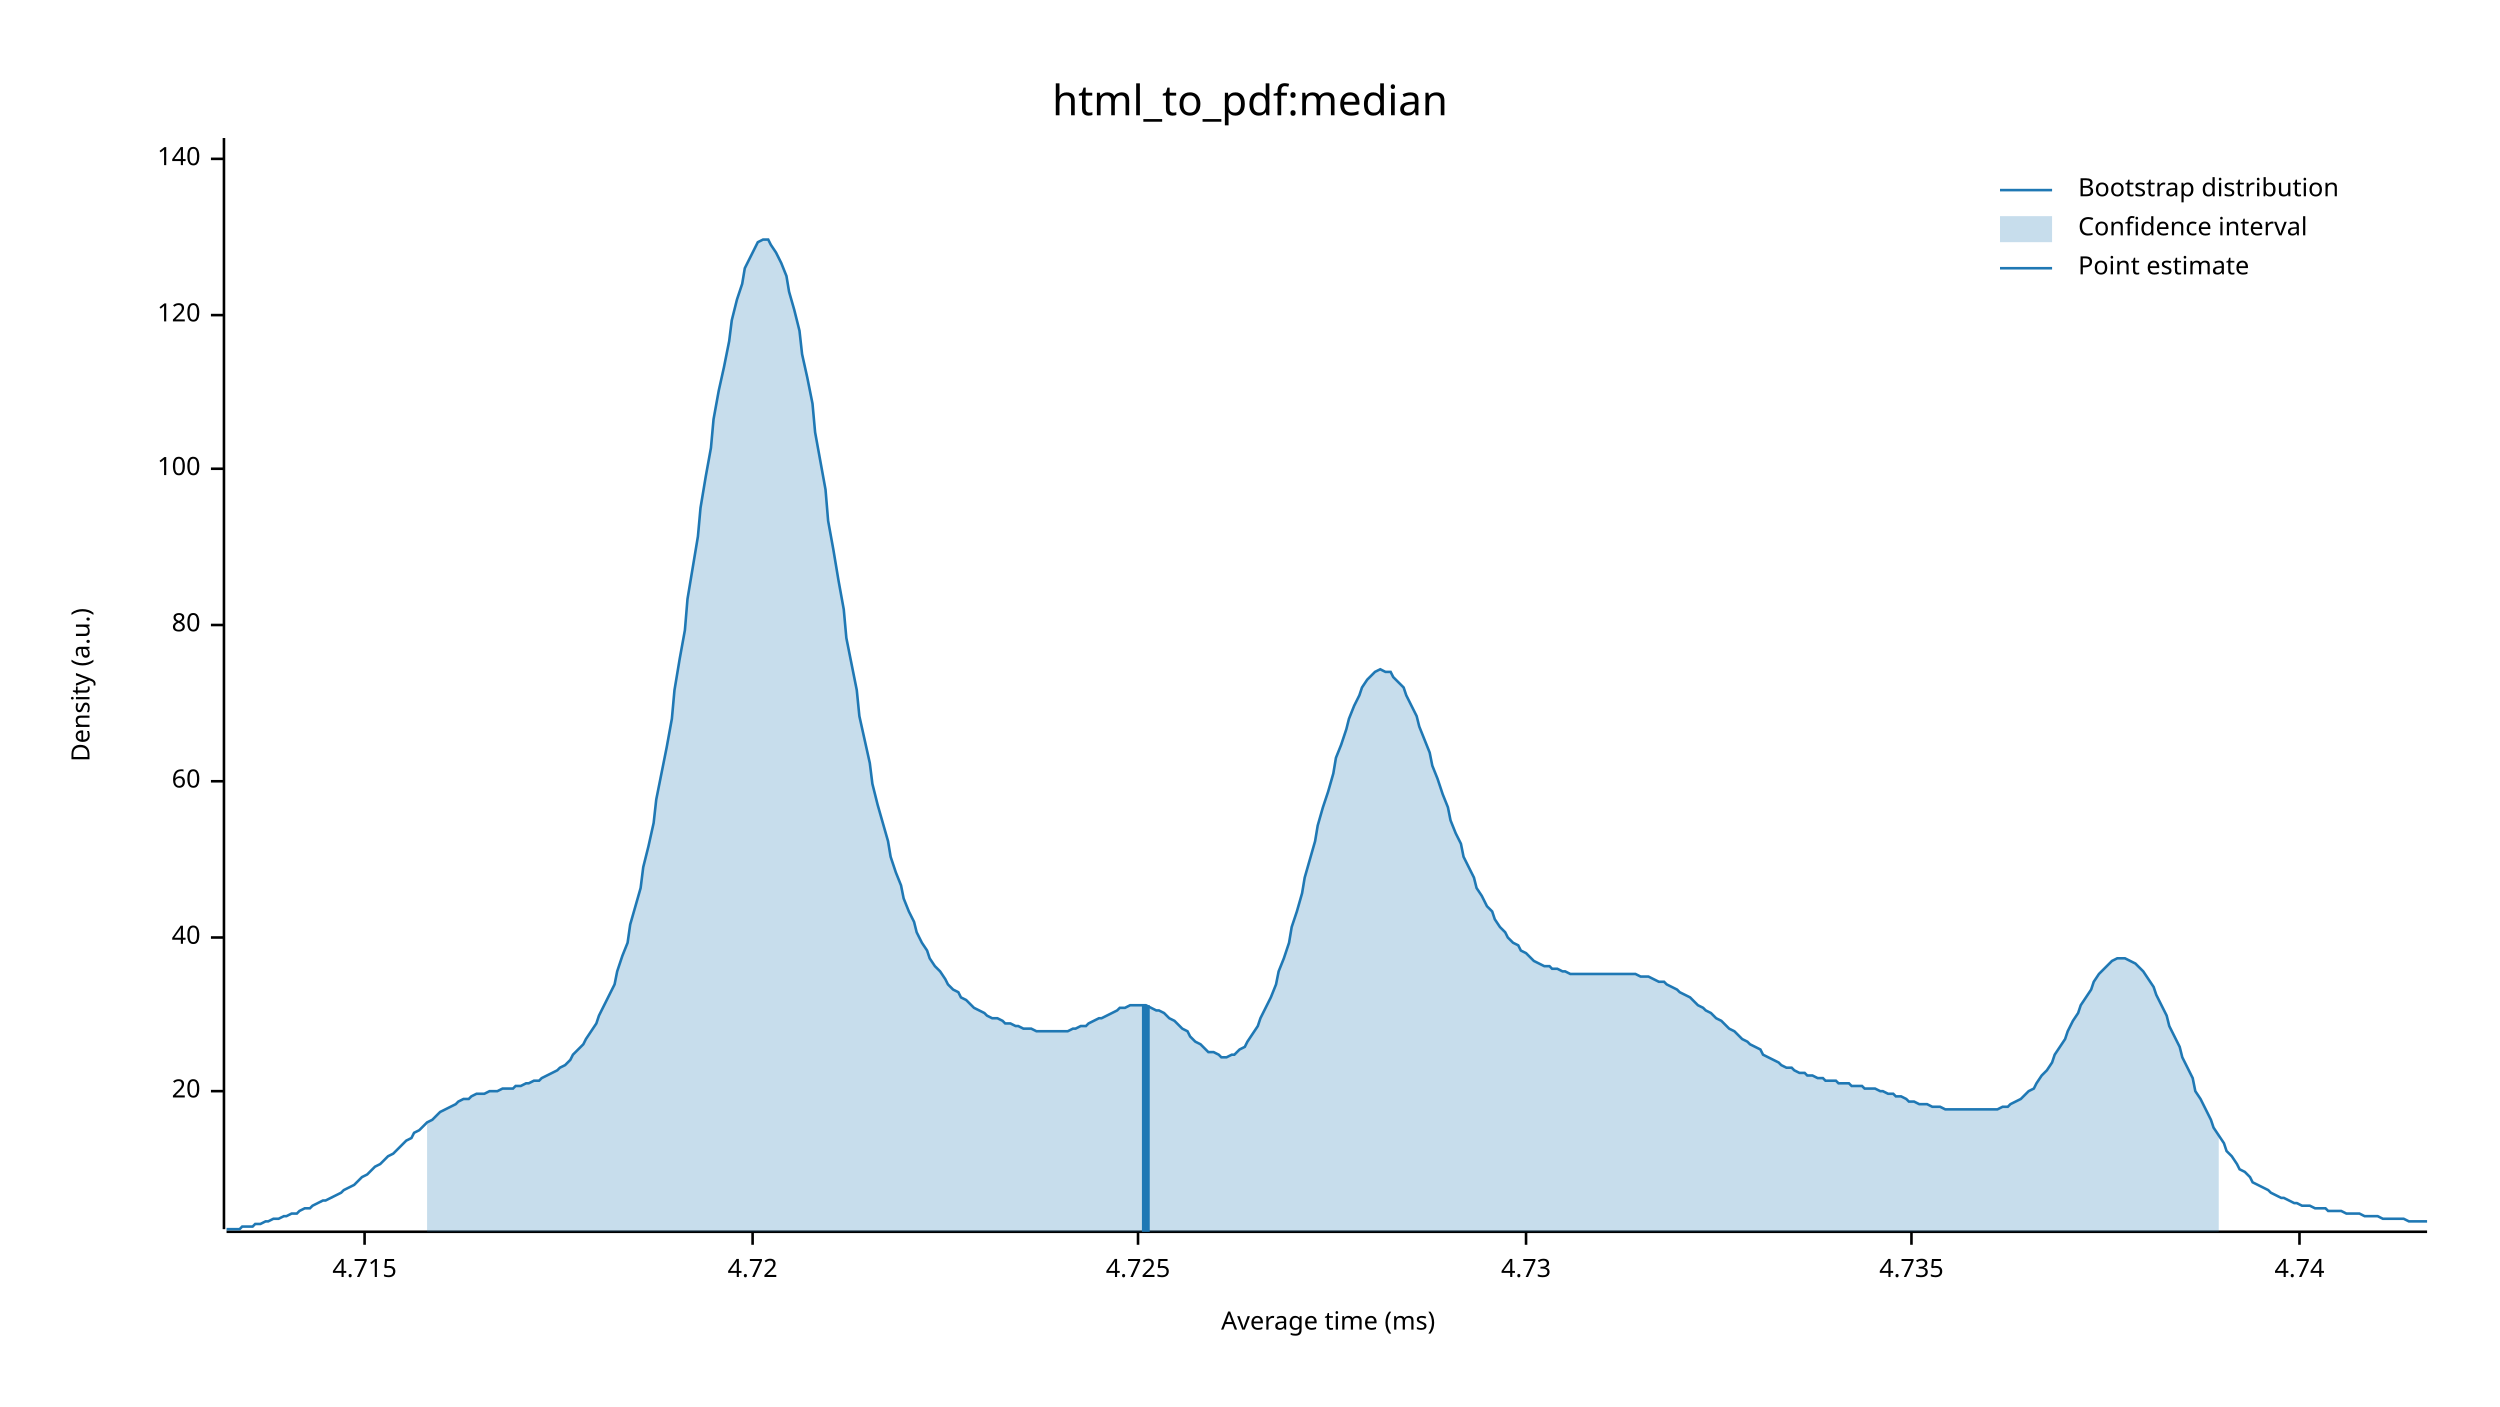
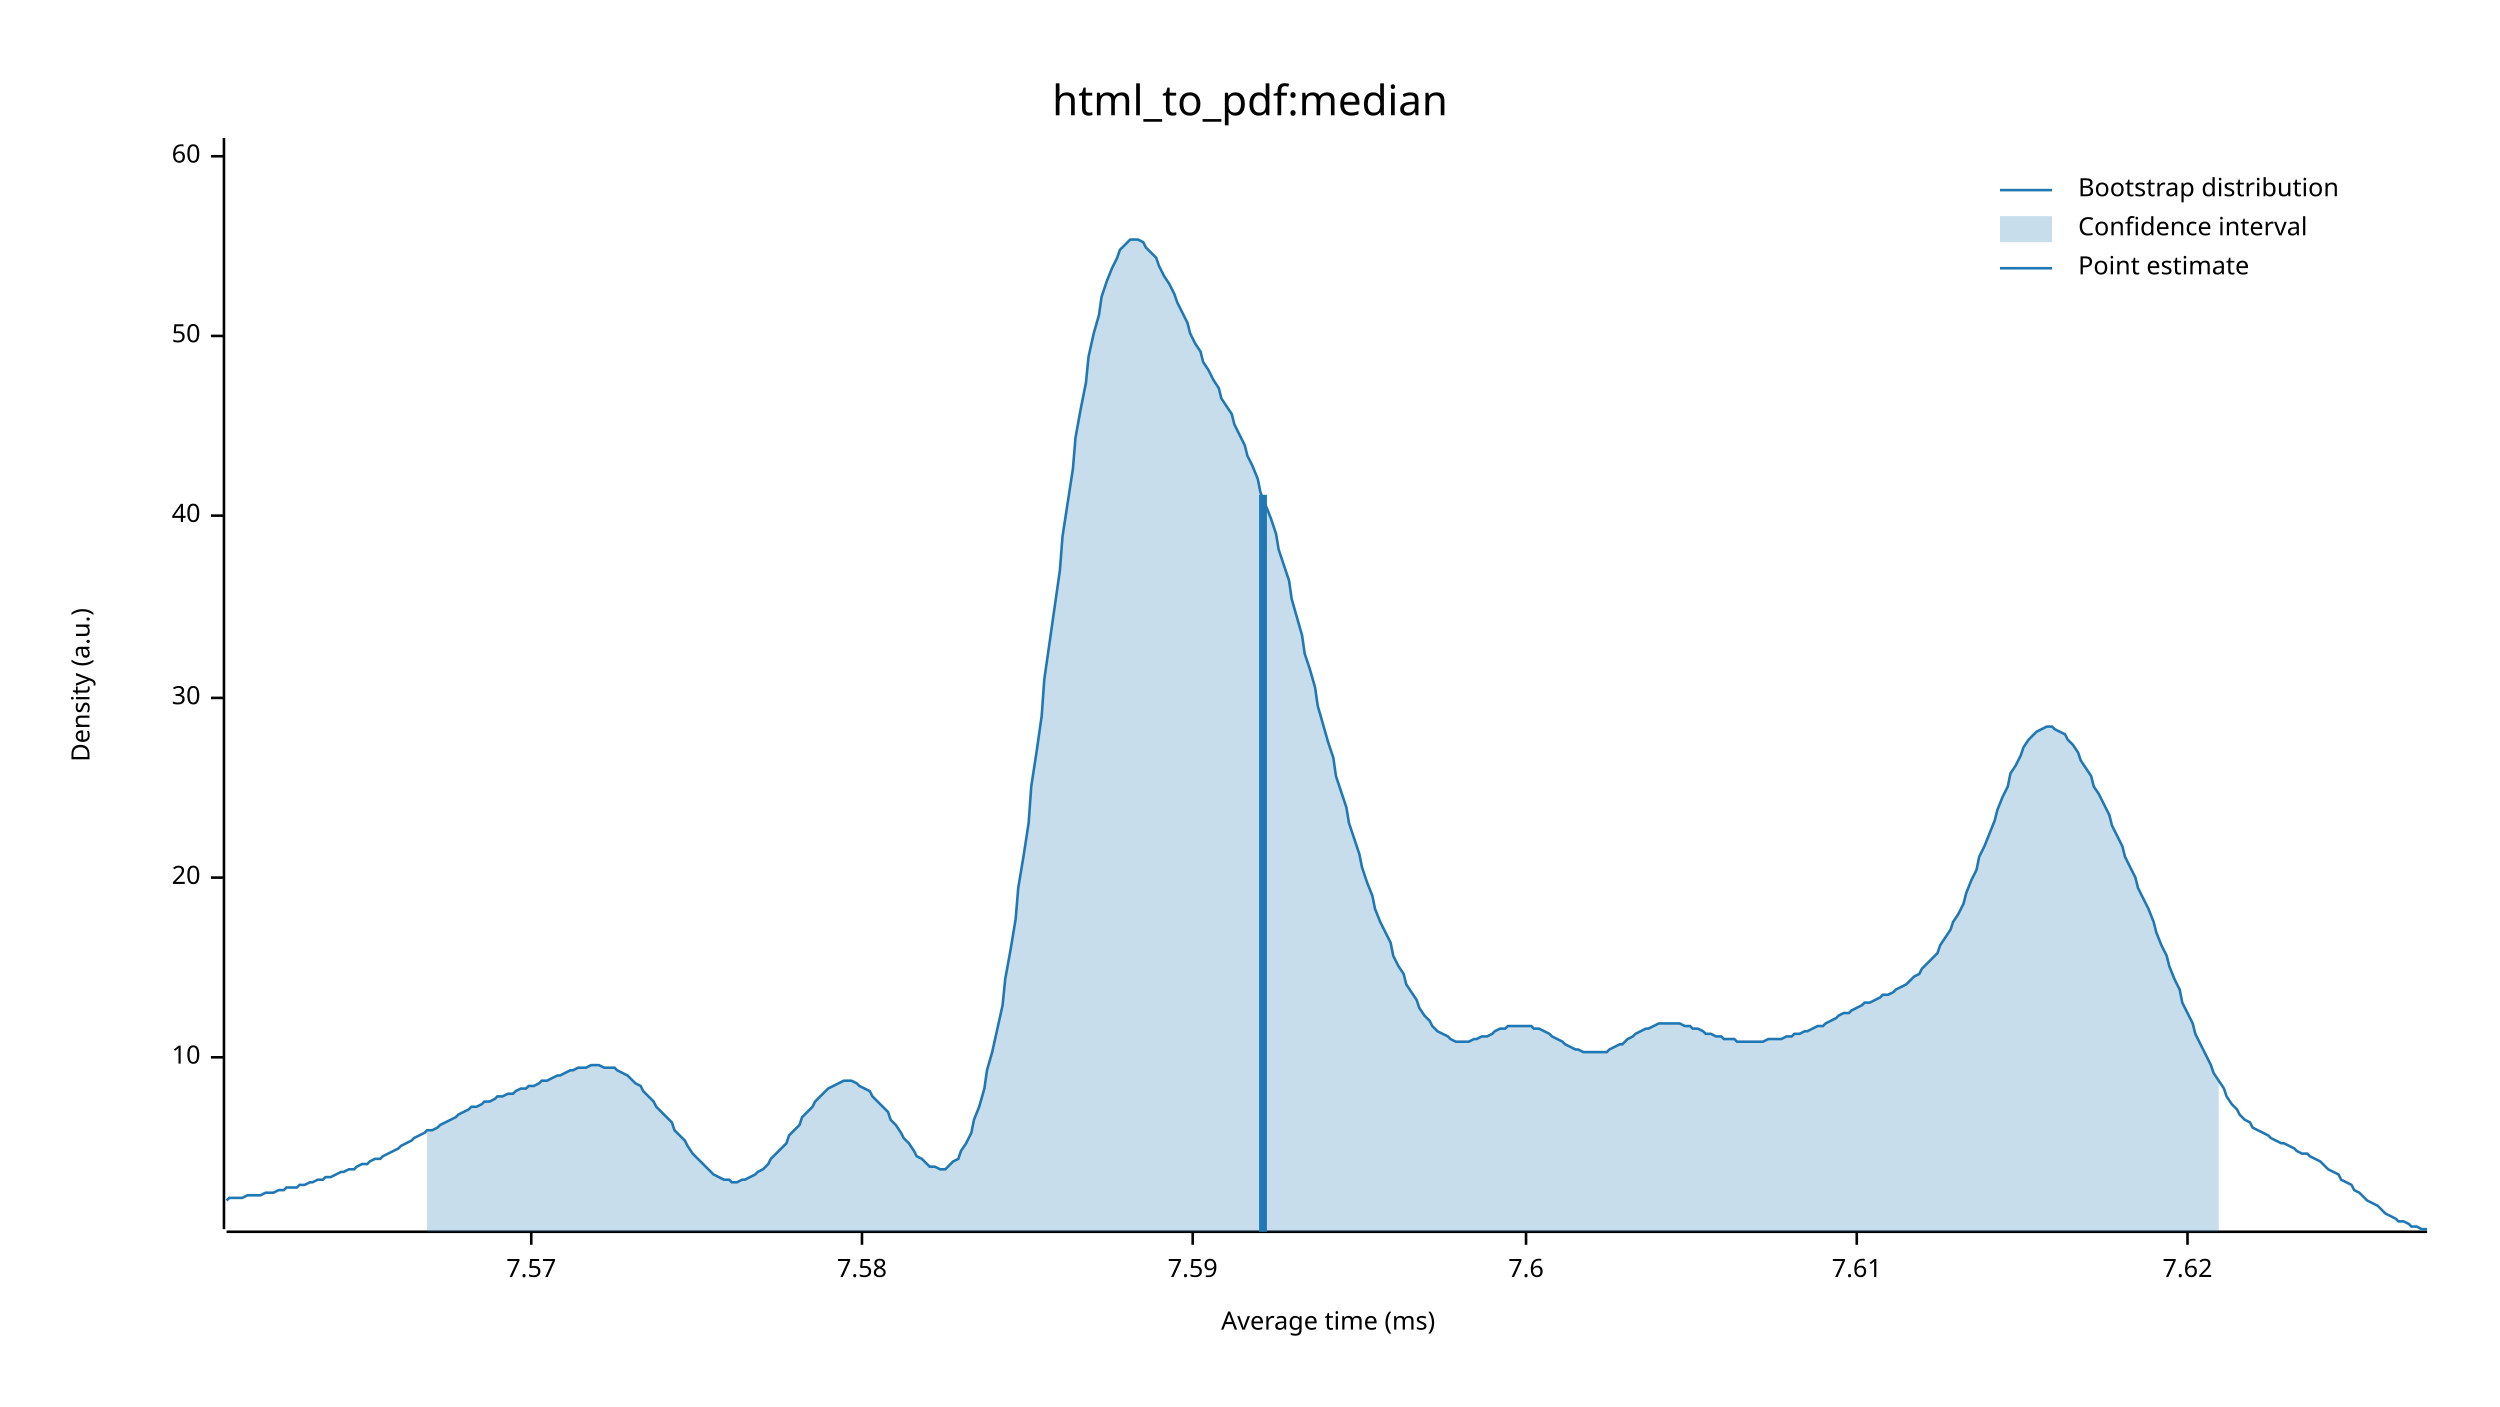
<svg xmlns="http://www.w3.org/2000/svg" width="960" height="540" viewBox="0 0 960 540">
  <text x="480" y="32" dy="0.76em" text-anchor="middle" font-family="sans-serif" font-size="16.129" opacity="1" fill="#000000">
html_to_pdf:median
</text>
  <text x="27" y="263" dy="0.76em" text-anchor="middle" font-family="sans-serif" font-size="9.677" opacity="1" fill="#000000" transform="rotate(270, 27, 263)">
Density (a.u.)
</text>
  <text x="510" y="513" dy="-0.5ex" text-anchor="middle" font-family="sans-serif" font-size="9.677" opacity="1" fill="#000000">
Average time (ms)
</text>
  <polyline fill="none" opacity="1" stroke="#000000" stroke-width="1" points="86,53 86,472 " />
-   <text x="77" y="419" dy="0.5ex" text-anchor="end" font-family="sans-serif" font-size="9.677" opacity="1" fill="#000000">
+   <text x="77" y="406" dy="0.5ex" text-anchor="end" font-family="sans-serif" font-size="9.677" opacity="1" fill="#000000">
+ 10
+ </text>
+   <polyline fill="none" opacity="1" stroke="#000000" stroke-width="1" points="81,406 86,406 " />
+   <text x="77" y="337" dy="0.5ex" text-anchor="end" font-family="sans-serif" font-size="9.677" opacity="1" fill="#000000">
20
</text>
-   <polyline fill="none" opacity="1" stroke="#000000" stroke-width="1" points="81,419 86,419 " />
-   <text x="77" y="360" dy="0.5ex" text-anchor="end" font-family="sans-serif" font-size="9.677" opacity="1" fill="#000000">
+   <polyline fill="none" opacity="1" stroke="#000000" stroke-width="1" points="81,337 86,337 " />
+   <text x="77" y="268" dy="0.5ex" text-anchor="end" font-family="sans-serif" font-size="9.677" opacity="1" fill="#000000">
+ 30
+ </text>
+   <polyline fill="none" opacity="1" stroke="#000000" stroke-width="1" points="81,268 86,268 " />
+   <text x="77" y="198" dy="0.5ex" text-anchor="end" font-family="sans-serif" font-size="9.677" opacity="1" fill="#000000">
40
</text>
-   <polyline fill="none" opacity="1" stroke="#000000" stroke-width="1" points="81,360 86,360 " />
-   <text x="77" y="300" dy="0.5ex" text-anchor="end" font-family="sans-serif" font-size="9.677" opacity="1" fill="#000000">
+   <polyline fill="none" opacity="1" stroke="#000000" stroke-width="1" points="81,198 86,198 " />
+   <text x="77" y="129" dy="0.5ex" text-anchor="end" font-family="sans-serif" font-size="9.677" opacity="1" fill="#000000">
+ 50
+ </text>
+   <polyline fill="none" opacity="1" stroke="#000000" stroke-width="1" points="81,129 86,129 " />
+   <text x="77" y="60" dy="0.5ex" text-anchor="end" font-family="sans-serif" font-size="9.677" opacity="1" fill="#000000">
60
</text>
-   <polyline fill="none" opacity="1" stroke="#000000" stroke-width="1" points="81,300 86,300 " />
-   <text x="77" y="240" dy="0.5ex" text-anchor="end" font-family="sans-serif" font-size="9.677" opacity="1" fill="#000000">
- 80
+   <polyline fill="none" opacity="1" stroke="#000000" stroke-width="1" points="81,60 86,60 " />
+   <polyline fill="none" opacity="1" stroke="#000000" stroke-width="1" points="87,473 932,473 " />
+   <text x="204" y="483" dy="0.76em" text-anchor="middle" font-family="sans-serif" font-size="9.677" opacity="1" fill="#000000">
+ 7.57
</text>
-   <polyline fill="none" opacity="1" stroke="#000000" stroke-width="1" points="81,240 86,240 " />
-   <text x="77" y="180" dy="0.5ex" text-anchor="end" font-family="sans-serif" font-size="9.677" opacity="1" fill="#000000">
- 100
+   <polyline fill="none" opacity="1" stroke="#000000" stroke-width="1" points="204,473 204,478 " />
+   <text x="331" y="483" dy="0.76em" text-anchor="middle" font-family="sans-serif" font-size="9.677" opacity="1" fill="#000000">
+ 7.58
</text>
-   <polyline fill="none" opacity="1" stroke="#000000" stroke-width="1" points="81,180 86,180 " />
-   <text x="77" y="121" dy="0.5ex" text-anchor="end" font-family="sans-serif" font-size="9.677" opacity="1" fill="#000000">
- 120
+   <polyline fill="none" opacity="1" stroke="#000000" stroke-width="1" points="331,473 331,478 " />
+   <text x="458" y="483" dy="0.76em" text-anchor="middle" font-family="sans-serif" font-size="9.677" opacity="1" fill="#000000">
+ 7.59
</text>
-   <polyline fill="none" opacity="1" stroke="#000000" stroke-width="1" points="81,121 86,121 " />
-   <text x="77" y="61" dy="0.5ex" text-anchor="end" font-family="sans-serif" font-size="9.677" opacity="1" fill="#000000">
- 140
- </text>
-   <polyline fill="none" opacity="1" stroke="#000000" stroke-width="1" points="81,61 86,61 " />
-   <polyline fill="none" opacity="1" stroke="#000000" stroke-width="1" points="87,473 932,473 " />
-   <text x="140" y="483" dy="0.76em" text-anchor="middle" font-family="sans-serif" font-size="9.677" opacity="1" fill="#000000">
- 4.715
- </text>
-   <polyline fill="none" opacity="1" stroke="#000000" stroke-width="1" points="140,473 140,478 " />
-   <text x="289" y="483" dy="0.76em" text-anchor="middle" font-family="sans-serif" font-size="9.677" opacity="1" fill="#000000">
- 4.72
- </text>
-   <polyline fill="none" opacity="1" stroke="#000000" stroke-width="1" points="289,473 289,478 " />
-   <text x="437" y="483" dy="0.76em" text-anchor="middle" font-family="sans-serif" font-size="9.677" opacity="1" fill="#000000">
- 4.725
- </text>
-   <polyline fill="none" opacity="1" stroke="#000000" stroke-width="1" points="437,473 437,478 " />
+   <polyline fill="none" opacity="1" stroke="#000000" stroke-width="1" points="458,473 458,478 " />
  <text x="586" y="483" dy="0.76em" text-anchor="middle" font-family="sans-serif" font-size="9.677" opacity="1" fill="#000000">
- 4.73
+ 7.6
</text>
  <polyline fill="none" opacity="1" stroke="#000000" stroke-width="1" points="586,473 586,478 " />
-   <text x="734" y="483" dy="0.76em" text-anchor="middle" font-family="sans-serif" font-size="9.677" opacity="1" fill="#000000">
- 4.735
+   <text x="713" y="483" dy="0.76em" text-anchor="middle" font-family="sans-serif" font-size="9.677" opacity="1" fill="#000000">
+ 7.61
</text>
-   <polyline fill="none" opacity="1" stroke="#000000" stroke-width="1" points="734,473 734,478 " />
-   <text x="883" y="483" dy="0.76em" text-anchor="middle" font-family="sans-serif" font-size="9.677" opacity="1" fill="#000000">
- 4.74
+   <polyline fill="none" opacity="1" stroke="#000000" stroke-width="1" points="713,473 713,478 " />
+   <text x="840" y="483" dy="0.76em" text-anchor="middle" font-family="sans-serif" font-size="9.677" opacity="1" fill="#000000">
+ 7.62
</text>
-   <polyline fill="none" opacity="1" stroke="#000000" stroke-width="1" points="883,473 883,478 " />
-   <polyline fill="none" opacity="1" stroke="#1F78B4" stroke-width="1" points="87,472 88,472 90,472 92,472 93,471 95,471 97,471 98,470 100,470 102,469 103,469 105,468 107,468 109,467 110,467 112,466 114,466 115,465 117,464 119,464 120,463 122,462 124,461 125,461 127,460 129,459 131,458 132,457 134,456 136,455 137,454 139,452 141,451 142,450 144,448 146,447 147,446 149,444 151,443 153,441 154,440 156,438 158,437 159,435 161,434 163,432 164,431 166,430 168,428 169,427 171,426 173,425 175,424 176,423 178,422 180,422 181,421 183,420 185,420 186,420 188,419 190,419 191,419 193,418 195,418 197,418 198,417 200,417 202,416 203,416 205,415 207,415 208,414 210,413 212,412 214,411 215,410 217,409 219,407 220,405 222,403 224,401 225,399 227,396 229,393 230,390 232,386 234,382 236,378 237,373 239,367 241,362 242,355 244,348 246,341 247,333 249,325 251,316 252,307 254,297 256,287 258,276 259,265 261,253 263,242 264,230 266,218 268,206 269,195 271,183 273,172 274,161 276,150 278,141 280,131 281,123 283,115 285,109 286,103 288,99 290,95 291,93 293,92 295,92 296,94 298,97 300,101 302,106 303,112 305,119 307,127 308,136 310,145 312,155 313,166 315,177 317,188 318,200 320,211 322,223 324,234 325,245 327,255 329,265 330,275 332,284 334,293 335,301 337,309 339,316 341,323 342,329 344,335 346,340 347,345 349,350 351,354 352,358 354,362 356,365 357,368 359,371 361,373 363,376 364,378 366,380 368,381 369,383 371,384 373,386 374,387 376,388 378,389 379,390 381,391 383,391 385,392 386,393 388,393 390,394 391,394 393,395 395,395 396,395 398,396 400,396 401,396 403,396 405,396 407,396 408,396 410,396 412,395 413,395 415,394 417,394 418,393 420,392 422,391 423,391 425,390 427,389 429,388 430,387 432,387 434,386 435,386 437,386 439,386 440,386 442,387 444,388 445,388 447,389 449,391 451,392 452,393 454,395 456,396 457,398 459,400 461,401 462,402 464,404 466,404 468,405 469,406 471,406 473,405 474,405 476,403 478,402 479,400 481,397 483,394 484,391 486,387 488,383 490,378 491,373 493,368 495,362 496,356 498,350 500,343 501,337 503,330 505,323 506,317 508,310 510,304 512,297 513,291 515,286 517,280 518,276 520,271 522,267 523,264 525,261 527,259 528,258 530,257 532,258 534,258 535,260 537,262 539,264 540,267 542,271 544,275 545,279 547,284 549,289 550,294 552,299 554,305 556,310 557,315 559,320 561,324 562,329 564,333 566,337 567,341 569,344 571,348 573,350 574,353 576,356 578,358 579,360 581,362 583,363 584,365 586,366 588,368 589,369 591,370 593,371 595,371 596,372 598,372 600,373 601,373 603,374 605,374 606,374 608,374 610,374 611,374 613,374 615,374 617,374 618,374 620,374 622,374 623,374 625,374 627,374 628,374 630,375 632,375 633,375 635,376 637,377 639,377 640,378 642,379 644,380 645,381 647,382 649,383 650,384 652,386 654,387 655,388 657,389 659,391 661,392 662,393 664,395 666,396 667,397 669,399 671,400 672,401 674,402 676,403 677,405 679,406 681,407 683,408 684,409 686,410 688,410 689,411 691,412 693,412 694,413 696,413 698,414 700,414 701,415 703,415 705,415 706,416 708,416 710,416 711,417 713,417 715,417 716,418 718,418 720,418 722,419 723,419 725,420 727,420 728,421 730,421 732,422 733,423 735,423 737,424 738,424 740,424 742,425 744,425 745,425 747,426 749,426 750,426 752,426 754,426 755,426 757,426 759,426 760,426 762,426 764,426 766,426 767,426 769,425 771,425 772,424 774,423 776,422 777,421 779,419 781,418 782,416 784,413 786,411 788,408 789,405 791,402 793,399 794,396 796,392 798,389 799,386 801,383 803,380 804,377 806,374 808,372 810,370 811,369 813,368 815,368 816,368 818,369 820,370 821,371 823,373 825,376 827,379 828,382 830,386 832,390 833,394 835,398 837,402 838,406 840,410 842,414 843,419 845,422 847,426 849,430 850,433 852,436 854,439 855,442 857,444 859,447 860,449 862,450 864,452 865,454 867,455 869,456 871,457 872,458 874,459 876,460 877,460 879,461 881,462 882,462 884,463 886,463 887,463 889,464 891,464 893,464 894,465 896,465 898,465 899,465 901,466 903,466 904,466 906,466 908,467 909,467 911,467 913,467 915,468 916,468 918,468 920,468 921,468 923,468 925,469 926,469 928,469 930,469 932,469 " />
-   <polygon opacity="0.25" fill="#1F78B4" points="164,431 166,430 168,428 169,427 171,426 173,425 175,424 176,423 178,422 180,422 181,421 183,420 185,420 186,420 188,419 190,419 191,419 193,418 195,418 197,418 198,417 200,417 202,416 203,416 205,415 207,415 208,414 210,413 212,412 214,411 215,410 217,409 219,407 220,405 222,403 224,401 225,399 227,396 229,393 230,390 232,386 234,382 236,378 237,373 239,367 241,362 242,355 244,348 246,341 247,333 249,325 251,316 252,307 254,297 256,287 258,276 259,265 261,253 263,242 264,230 266,218 268,206 269,195 271,183 273,172 274,161 276,150 278,141 280,131 281,123 283,115 285,109 286,103 288,99 290,95 291,93 293,92 295,92 296,94 298,97 300,101 302,106 303,112 305,119 307,127 308,136 310,145 312,155 313,166 315,177 317,188 318,200 320,211 322,223 324,234 325,245 327,255 329,265 330,275 332,284 334,293 335,301 337,309 339,316 341,323 342,329 344,335 346,340 347,345 349,350 351,354 352,358 354,362 356,365 357,368 359,371 361,373 363,376 364,378 366,380 368,381 369,383 371,384 373,386 374,387 376,388 378,389 379,390 381,391 383,391 385,392 386,393 388,393 390,394 391,394 393,395 395,395 396,395 398,396 400,396 401,396 403,396 405,396 407,396 408,396 410,396 412,395 413,395 415,394 417,394 418,393 420,392 422,391 423,391 425,390 427,389 429,388 430,387 432,387 434,386 435,386 437,386 439,386 440,386 442,387 444,388 445,388 447,389 449,391 451,392 452,393 454,395 456,396 457,398 459,400 461,401 462,402 464,404 466,404 468,405 469,406 471,406 473,405 474,405 476,403 478,402 479,400 481,397 483,394 484,391 486,387 488,383 490,378 491,373 493,368 495,362 496,356 498,350 500,343 501,337 503,330 505,323 506,317 508,310 510,304 512,297 513,291 515,286 517,280 518,276 520,271 522,267 523,264 525,261 527,259 528,258 530,257 532,258 534,258 535,260 537,262 539,264 540,267 542,271 544,275 545,279 547,284 549,289 550,294 552,299 554,305 556,310 557,315 559,320 561,324 562,329 564,333 566,337 567,341 569,344 571,348 573,350 574,353 576,356 578,358 579,360 581,362 583,363 584,365 586,366 588,368 589,369 591,370 593,371 595,371 596,372 598,372 600,373 601,373 603,374 605,374 606,374 608,374 610,374 611,374 613,374 615,374 617,374 618,374 620,374 622,374 623,374 625,374 627,374 628,374 630,375 632,375 633,375 635,376 637,377 639,377 640,378 642,379 644,380 645,381 647,382 649,383 650,384 652,386 654,387 655,388 657,389 659,391 661,392 662,393 664,395 666,396 667,397 669,399 671,400 672,401 674,402 676,403 677,405 679,406 681,407 683,408 684,409 686,410 688,410 689,411 691,412 693,412 694,413 696,413 698,414 700,414 701,415 703,415 705,415 706,416 708,416 710,416 711,417 713,417 715,417 716,418 718,418 720,418 722,419 723,419 725,420 727,420 728,421 730,421 732,422 733,423 735,423 737,424 738,424 740,424 742,425 744,425 745,425 747,426 749,426 750,426 752,426 754,426 755,426 757,426 759,426 760,426 762,426 764,426 766,426 767,426 769,425 771,425 772,424 774,423 776,422 777,421 779,419 781,418 782,416 784,413 786,411 788,408 789,405 791,402 793,399 794,396 796,392 798,389 799,386 801,383 803,380 804,377 806,374 808,372 810,370 811,369 813,368 815,368 816,368 818,369 820,370 821,371 823,373 825,376 827,379 828,382 830,386 832,390 833,394 835,398 837,402 838,406 840,410 842,414 843,419 845,422 847,426 849,430 850,433 852,436 852,473 164,473 " />
-   <polyline fill="none" opacity="1" stroke="#1F78B4" stroke-width="3" points="440,473 440,386 " />
+   <polyline fill="none" opacity="1" stroke="#000000" stroke-width="1" points="840,473 840,478 " />
+   <polyline fill="none" opacity="1" stroke="#1F78B4" stroke-width="1" points="87,461 88,460 90,460 92,460 93,460 95,459 97,459 98,459 100,459 102,458 103,458 105,458 107,457 109,457 110,456 112,456 114,456 115,455 117,455 119,454 120,454 122,453 124,453 125,452 127,452 129,451 131,450 132,450 134,449 136,449 137,448 139,447 141,447 142,446 144,445 146,445 147,444 149,443 151,442 153,441 154,440 156,439 158,438 159,437 161,436 163,435 164,434 166,434 168,433 169,432 171,431 173,430 175,429 176,428 178,427 180,426 181,425 183,425 185,424 186,423 188,423 190,422 191,421 193,421 195,420 197,420 198,419 200,418 202,418 203,417 205,417 207,416 208,415 210,415 212,414 214,413 215,413 217,412 219,411 220,411 222,410 224,410 225,410 227,409 229,409 230,409 232,410 234,410 236,410 237,411 239,412 241,413 242,414 244,416 246,417 247,419 249,421 251,423 252,425 254,427 256,429 258,431 259,434 261,436 263,438 264,440 266,443 268,445 269,446 271,448 273,450 274,451 276,452 278,453 280,453 281,454 283,454 285,453 286,453 288,452 290,451 291,450 293,449 295,447 296,445 298,443 300,441 302,439 303,436 305,434 307,432 308,429 310,427 312,425 313,423 315,421 317,419 318,418 320,417 322,416 324,415 325,415 327,415 329,416 330,417 332,418 334,419 335,421 337,423 339,425 341,427 342,430 344,432 346,435 347,437 349,439 351,442 352,444 354,445 356,447 357,448 359,448 361,449 363,449 364,448 366,446 368,445 369,442 371,439 373,435 374,430 376,425 378,418 379,411 381,404 383,395 385,386 386,376 388,365 390,353 391,341 393,329 395,316 396,302 398,289 400,275 401,261 403,247 405,233 407,219 408,206 410,193 412,180 413,168 415,157 417,147 418,137 420,128 422,121 423,114 425,108 427,103 429,99 430,96 432,94 434,92 435,92 437,92 439,93 440,95 442,97 444,99 445,102 447,106 449,109 451,113 452,116 454,120 456,124 457,128 459,132 461,135 462,139 464,142 466,146 468,149 469,153 471,156 473,159 474,163 476,167 478,171 479,175 481,179 483,184 484,189 486,194 488,199 490,205 491,211 493,217 495,223 496,230 498,237 500,244 501,251 503,257 505,264 506,271 508,278 510,285 512,291 513,298 515,304 517,310 518,316 520,322 522,328 523,333 525,339 527,344 528,349 530,354 532,358 534,362 535,367 537,371 539,374 540,378 542,381 544,384 545,387 547,390 549,392 550,394 552,396 554,397 556,398 557,399 559,400 561,400 562,400 564,400 566,399 567,399 569,398 571,398 573,397 574,396 576,395 578,395 579,394 581,394 583,394 584,394 586,394 588,394 589,395 591,395 593,396 595,397 596,398 598,399 600,400 601,401 603,402 605,403 606,403 608,404 610,404 611,404 613,404 615,404 617,404 618,403 620,402 622,401 623,401 625,399 627,398 628,397 630,396 632,395 633,395 635,394 637,393 639,393 640,393 642,393 644,393 645,393 647,394 649,394 650,395 652,395 654,396 655,397 657,397 659,398 661,398 662,399 664,399 666,399 667,400 669,400 671,400 672,400 674,400 676,400 677,400 679,399 681,399 683,399 684,399 686,398 688,398 689,397 691,397 693,396 694,396 696,395 698,394 700,394 701,393 703,392 705,391 706,390 708,389 710,389 711,388 713,387 715,386 716,385 718,385 720,384 722,383 723,382 725,382 727,381 728,380 730,379 732,378 733,377 735,375 737,374 738,372 740,370 742,368 744,366 745,363 747,360 749,357 750,354 752,351 754,347 755,343 757,338 759,334 760,329 762,325 764,320 766,315 767,311 769,306 771,302 772,297 774,294 776,290 777,287 779,284 781,282 782,281 784,280 786,279 788,279 789,280 791,281 793,282 794,284 796,286 798,289 799,292 801,295 803,298 804,302 806,305 808,309 810,313 811,317 813,321 815,325 816,329 818,333 820,337 821,341 823,345 825,349 827,354 828,358 830,363 832,367 833,371 835,376 837,380 838,385 840,389 842,393 843,397 845,401 847,405 849,409 850,412 852,415 854,418 855,421 857,424 859,426 860,428 862,430 864,431 865,433 867,434 869,435 871,436 872,437 874,438 876,439 877,439 879,440 881,441 882,442 884,443 886,443 887,444 889,445 891,446 893,448 894,449 896,450 898,451 899,453 901,454 903,455 904,457 906,458 908,460 909,461 911,462 913,463 915,465 916,466 918,467 920,468 921,469 923,469 925,470 926,471 928,471 930,472 932,472 " />
+   <polygon opacity="0.25" fill="#1F78B4" points="164,434 166,434 168,433 169,432 171,431 173,430 175,429 176,428 178,427 180,426 181,425 183,425 185,424 186,423 188,423 190,422 191,421 193,421 195,420 197,420 198,419 200,418 202,418 203,417 205,417 207,416 208,415 210,415 212,414 214,413 215,413 217,412 219,411 220,411 222,410 224,410 225,410 227,409 229,409 230,409 232,410 234,410 236,410 237,411 239,412 241,413 242,414 244,416 246,417 247,419 249,421 251,423 252,425 254,427 256,429 258,431 259,434 261,436 263,438 264,440 266,443 268,445 269,446 271,448 273,450 274,451 276,452 278,453 280,453 281,454 283,454 285,453 286,453 288,452 290,451 291,450 293,449 295,447 296,445 298,443 300,441 302,439 303,436 305,434 307,432 308,429 310,427 312,425 313,423 315,421 317,419 318,418 320,417 322,416 324,415 325,415 327,415 329,416 330,417 332,418 334,419 335,421 337,423 339,425 341,427 342,430 344,432 346,435 347,437 349,439 351,442 352,444 354,445 356,447 357,448 359,448 361,449 363,449 364,448 366,446 368,445 369,442 371,439 373,435 374,430 376,425 378,418 379,411 381,404 383,395 385,386 386,376 388,365 390,353 391,341 393,329 395,316 396,302 398,289 400,275 401,261 403,247 405,233 407,219 408,206 410,193 412,180 413,168 415,157 417,147 418,137 420,128 422,121 423,114 425,108 427,103 429,99 430,96 432,94 434,92 435,92 437,92 439,93 440,95 442,97 444,99 445,102 447,106 449,109 451,113 452,116 454,120 456,124 457,128 459,132 461,135 462,139 464,142 466,146 468,149 469,153 471,156 473,159 474,163 476,167 478,171 479,175 481,179 483,184 484,189 486,194 488,199 490,205 491,211 493,217 495,223 496,230 498,237 500,244 501,251 503,257 505,264 506,271 508,278 510,285 512,291 513,298 515,304 517,310 518,316 520,322 522,328 523,333 525,339 527,344 528,349 530,354 532,358 534,362 535,367 537,371 539,374 540,378 542,381 544,384 545,387 547,390 549,392 550,394 552,396 554,397 556,398 557,399 559,400 561,400 562,400 564,400 566,399 567,399 569,398 571,398 573,397 574,396 576,395 578,395 579,394 581,394 583,394 584,394 586,394 588,394 589,395 591,395 593,396 595,397 596,398 598,399 600,400 601,401 603,402 605,403 606,403 608,404 610,404 611,404 613,404 615,404 617,404 618,403 620,402 622,401 623,401 625,399 627,398 628,397 630,396 632,395 633,395 635,394 637,393 639,393 640,393 642,393 644,393 645,393 647,394 649,394 650,395 652,395 654,396 655,397 657,397 659,398 661,398 662,399 664,399 666,399 667,400 669,400 671,400 672,400 674,400 676,400 677,400 679,399 681,399 683,399 684,399 686,398 688,398 689,397 691,397 693,396 694,396 696,395 698,394 700,394 701,393 703,392 705,391 706,390 708,389 710,389 711,388 713,387 715,386 716,385 718,385 720,384 722,383 723,382 725,382 727,381 728,380 730,379 732,378 733,377 735,375 737,374 738,372 740,370 742,368 744,366 745,363 747,360 749,357 750,354 752,351 754,347 755,343 757,338 759,334 760,329 762,325 764,320 766,315 767,311 769,306 771,302 772,297 774,294 776,290 777,287 779,284 781,282 782,281 784,280 786,279 788,279 789,280 791,281 793,282 794,284 796,286 798,289 799,292 801,295 803,298 804,302 806,305 808,309 810,313 811,317 813,321 815,325 816,329 818,333 820,337 821,341 823,345 825,349 827,354 828,358 830,363 832,367 833,371 835,376 837,380 838,385 840,389 842,393 843,397 845,401 847,405 849,409 850,412 852,415 852,473 164,473 " />
+   <polyline fill="none" opacity="1" stroke="#1F78B4" stroke-width="3" points="485,473 485,190 " />
  <text x="798" y="68" dy="0.76em" text-anchor="start" font-family="sans-serif" font-size="9.677" opacity="1" fill="#000000">
Bootstrap distribution
</text>
  <text x="798" y="83" dy="0.76em" text-anchor="start" font-family="sans-serif" font-size="9.677" opacity="1" fill="#000000">
Confidence interval
</text>
  <text x="798" y="98" dy="0.76em" text-anchor="start" font-family="sans-serif" font-size="9.677" opacity="1" fill="#000000">
Point estimate
</text>
  <polyline fill="none" opacity="1" stroke="#1F78B4" stroke-width="1" points="768,73 788,73 " />
  <rect x="768" y="83" width="20" height="10" opacity="0.25" fill="#1F78B4" stroke="none" />
  <polyline fill="none" opacity="1" stroke="#1F78B4" stroke-width="1" points="768,103 788,103 " />
</svg>
